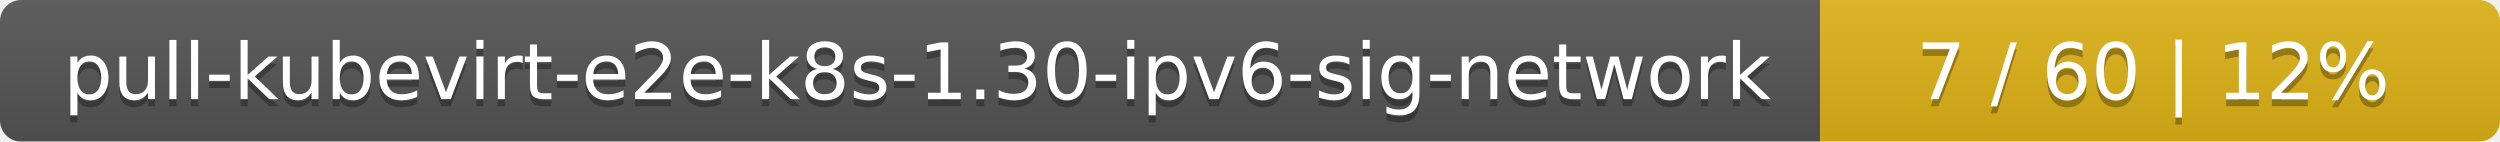
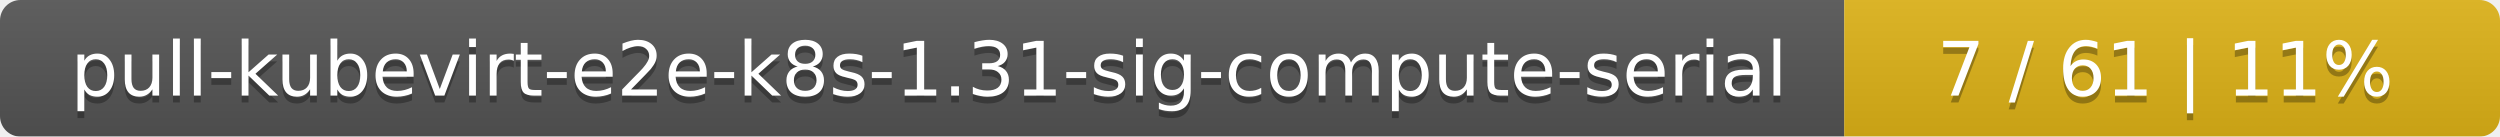
- <svg xmlns="http://www.w3.org/2000/svg" width="353" height="20">
+ <svg xmlns="http://www.w3.org/2000/svg" width="366" height="20">
  <linearGradient id="smooth" x2="0" y2="100%">
    <stop offset="0" stop-color="#bbb" stop-opacity=".1" />
    <stop offset="1" stop-opacity=".1" />
  </linearGradient>
  <mask id="round">
-     <rect width="353" height="20" rx="3" fill="#fff" />
+     <rect width="366" height="20" rx="3" fill="#fff" />
  </mask>
  <g mask="url(#round)">
-     <rect width="257" height="20" fill="#555" />
-     <rect x="257" width="96" height="20" fill="#dfb317" />
-     <rect width="353" height="20" fill="url(#smooth)" />
+     <rect width="270" height="20" fill="#555" />
+     <rect x="270" width="96" height="20" fill="#dfb317" />
+     <rect width="366" height="20" fill="url(#smooth)" />
  </g>
  <g fill="#fff" text-anchor="middle" font-family="DejaVu Sans,Verdana,Geneva,sans-serif" font-size="11">
-     <text x="129.5" y="15" fill="#010101" fill-opacity=".3">pull-kubevirt-e2e-k8s-1.30-ipv6-sig-network</text>
-     <text x="129.5" y="14">pull-kubevirt-e2e-k8s-1.30-ipv6-sig-network</text>
-     <text x="304" y="15" fill="#010101" fill-opacity=".3">7 / 60    |    12%</text>
-     <text x="304" y="14">7 / 60    |    12%</text>
+     <text x="136" y="15" fill="#010101" fill-opacity=".3">pull-kubevirt-e2e-k8s-1.31-sig-compute-serial</text>
+     <text x="136" y="14">pull-kubevirt-e2e-k8s-1.31-sig-compute-serial</text>
+     <text x="317" y="15" fill="#010101" fill-opacity=".3">7 / 61    |    11%</text>
+     <text x="317" y="14">7 / 61    |    11%</text>
  </g>
</svg>
